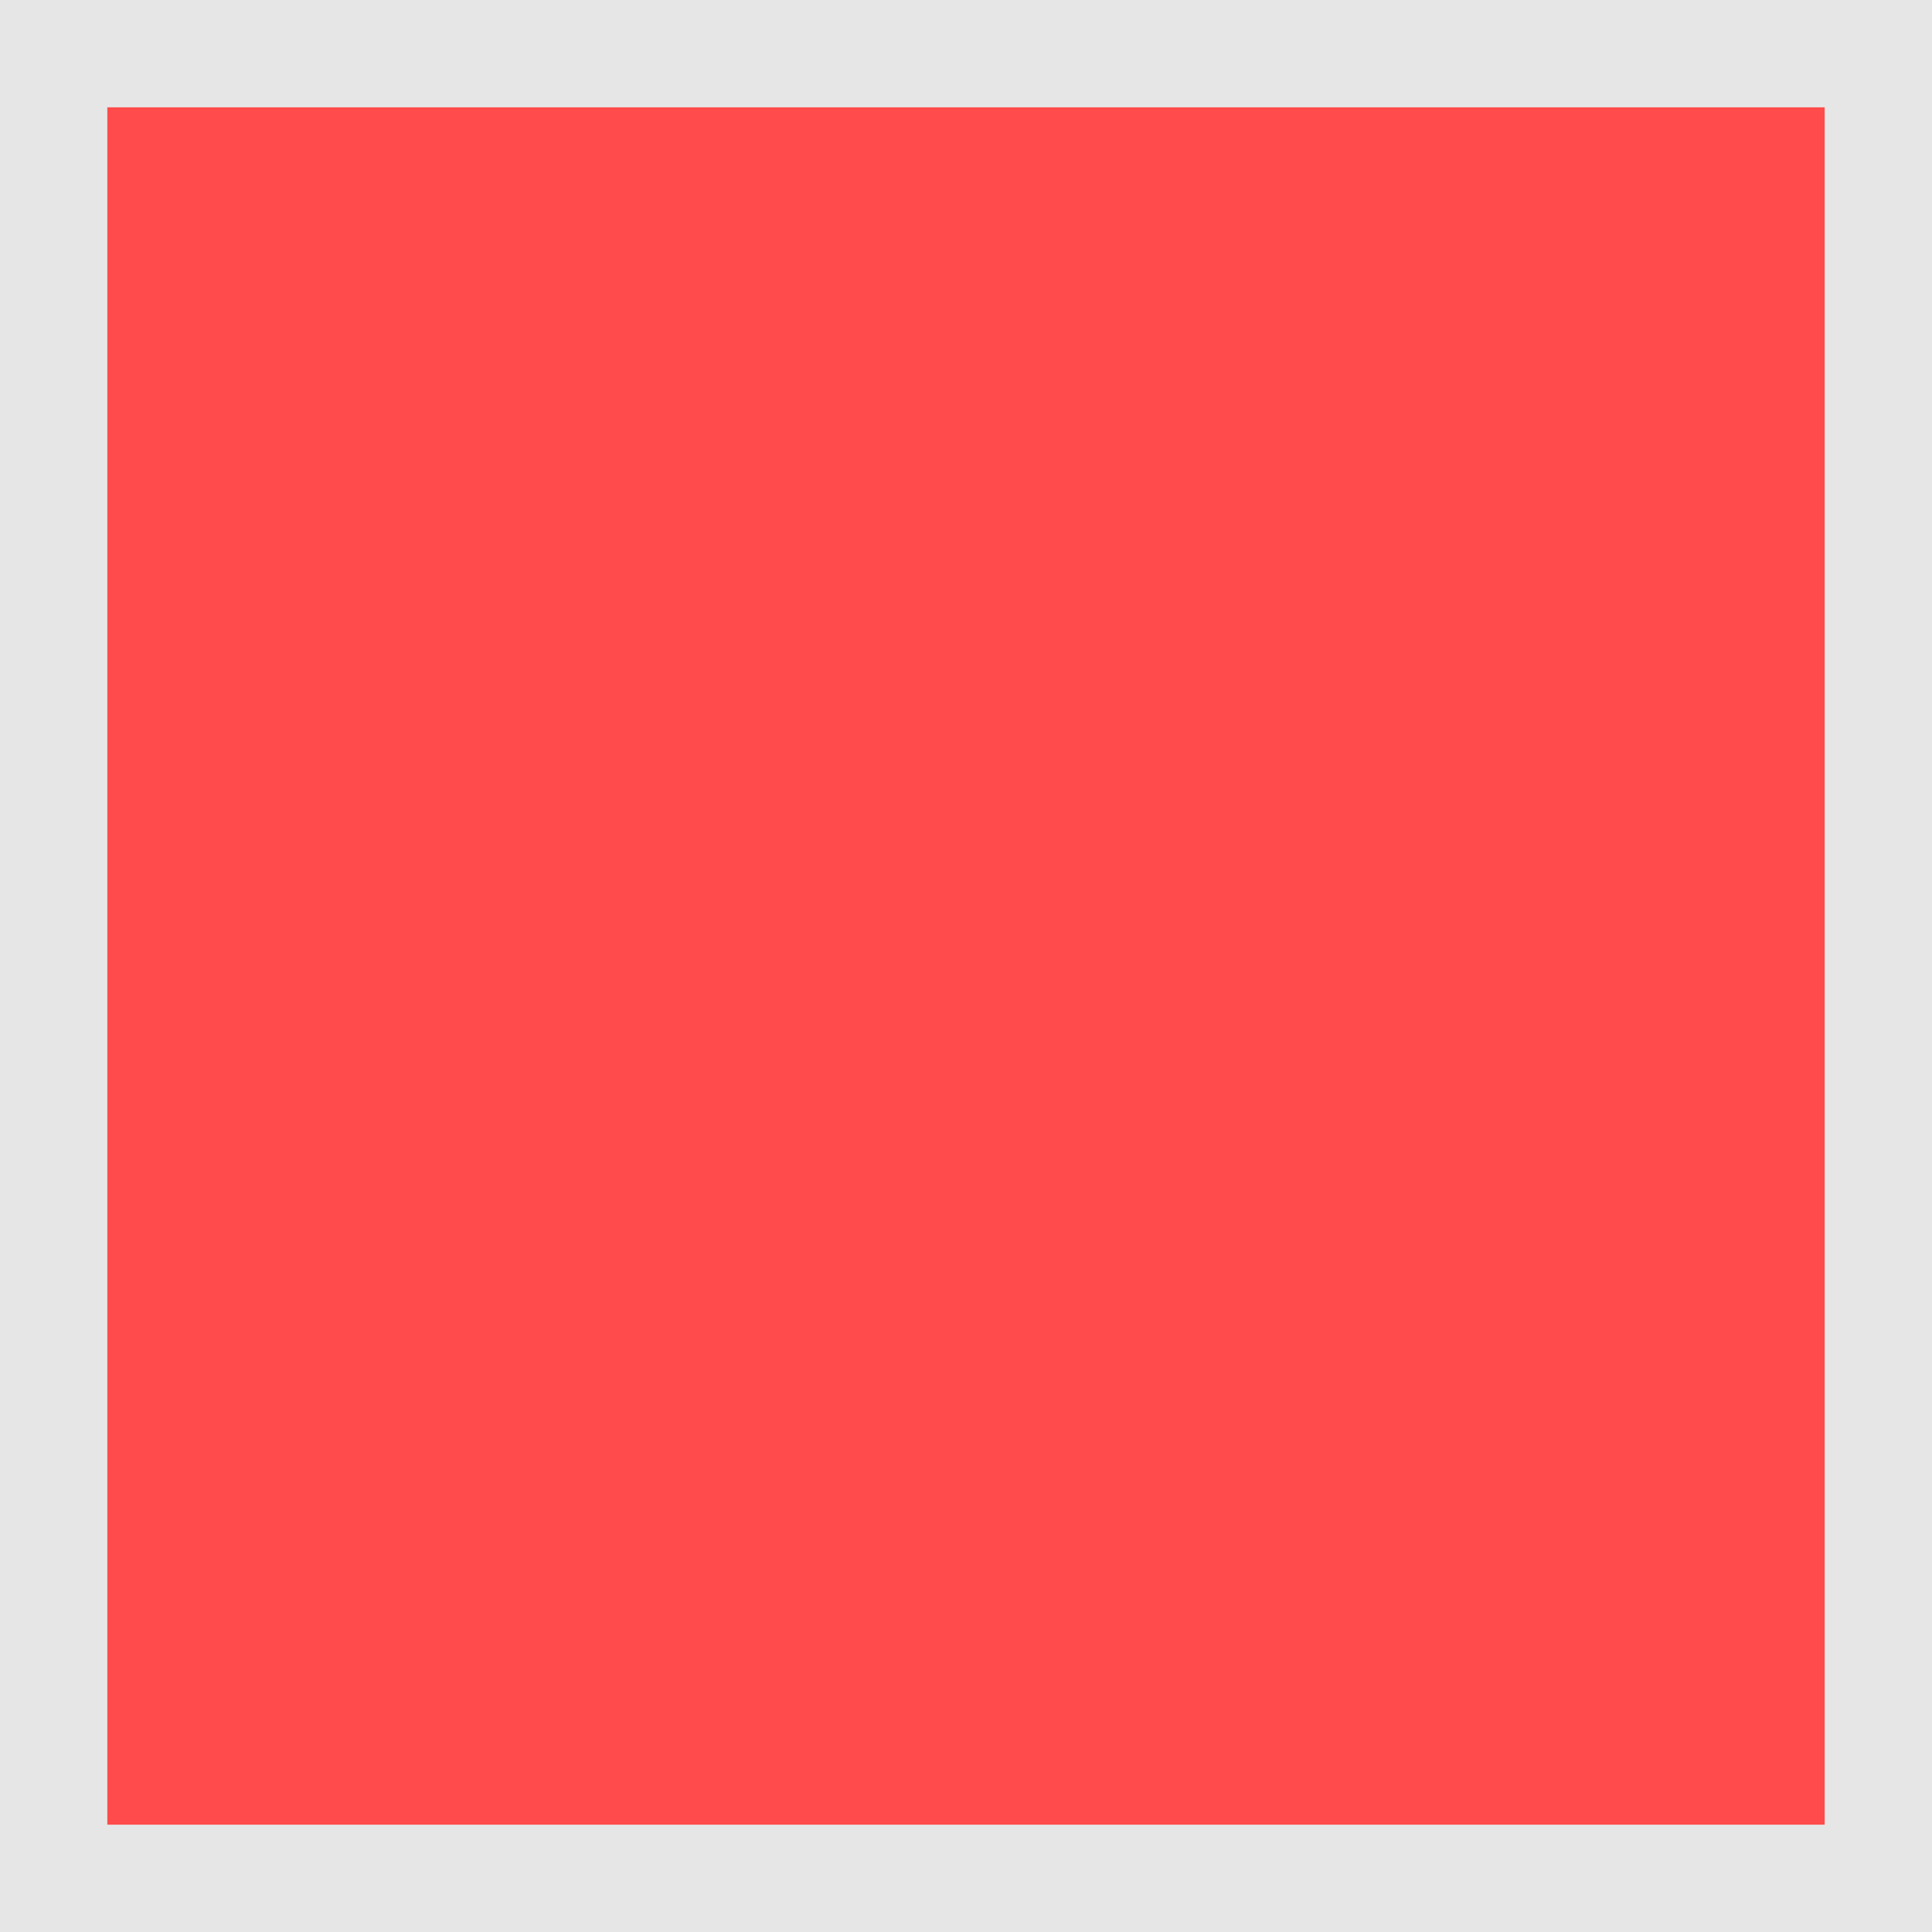
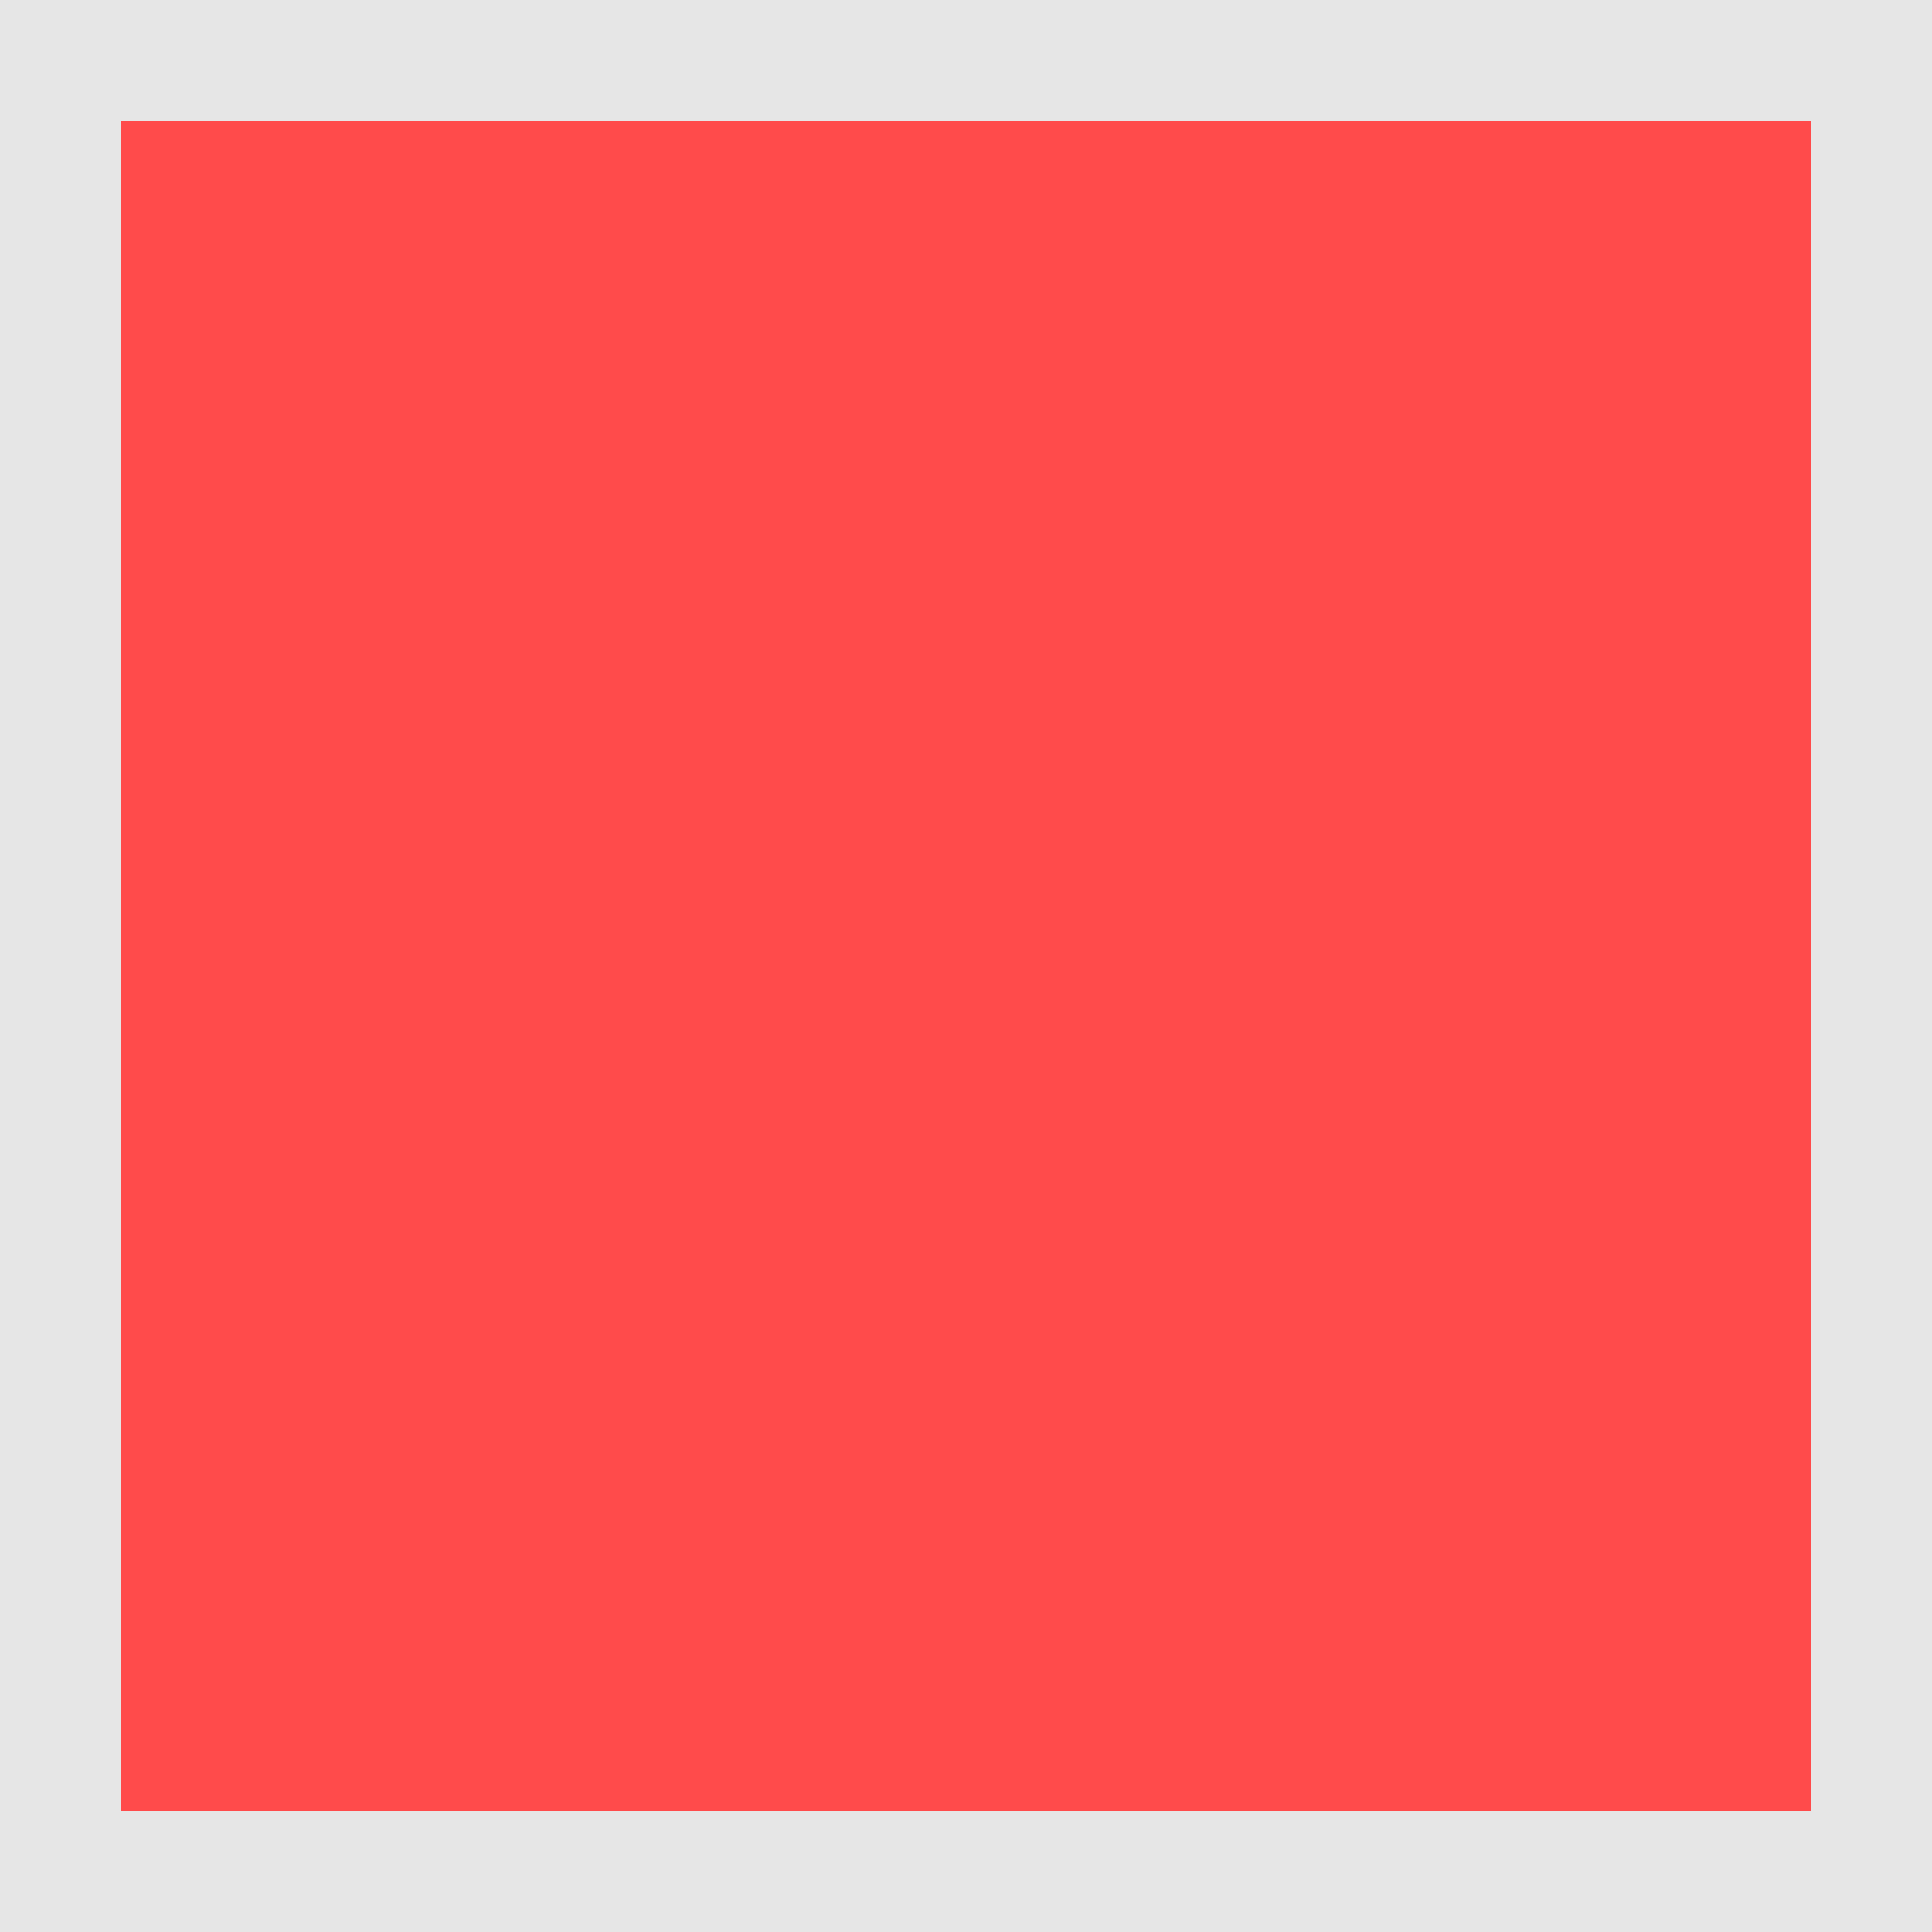
- <svg xmlns="http://www.w3.org/2000/svg" width="18" height="18" viewBox="0 0 18 18" fill="none">
-   <g clip-path="url(#clip0_2_1497)">
-     <path d="M18.07 0H-0.04V18.04H18.07V0Z" fill="#BFBFBF" fill-opacity="0.2" />
-     <path d="M17 1H1V17H17V1Z" fill="#FF4B4B" />
-   </g>
-   <defs>
-     <clipPath id="clip0_2_1497">
-       <rect width="18" height="18" fill="white" />
-     </clipPath>
-   </defs>
+ <svg xmlns="http://www.w3.org/2000/svg" version="1.1" id="Слой_1" x="0px" y="0px" width="16" height="16" viewBox="0 0 16 16" xml:space="preserve" style="enable-background:new">
+   <defs id="defs9" />
+   <rect style="color:#000000;fill:#bfbfbf;fill-opacity:0.2;fill-rule:nonzero;stroke:none;stroke-width:0.941;marker:none;visibility:visible;display:inline;overflow:visible;enable-background:accumulate" id="rect2982" width="16.094" height="16.031" x="-0.031" y="0" />
+   <rect x="1" y="1" width="14" height="14" id="rect3" style="fill:#ff4b4b;fill-opacity:1" />
</svg>
